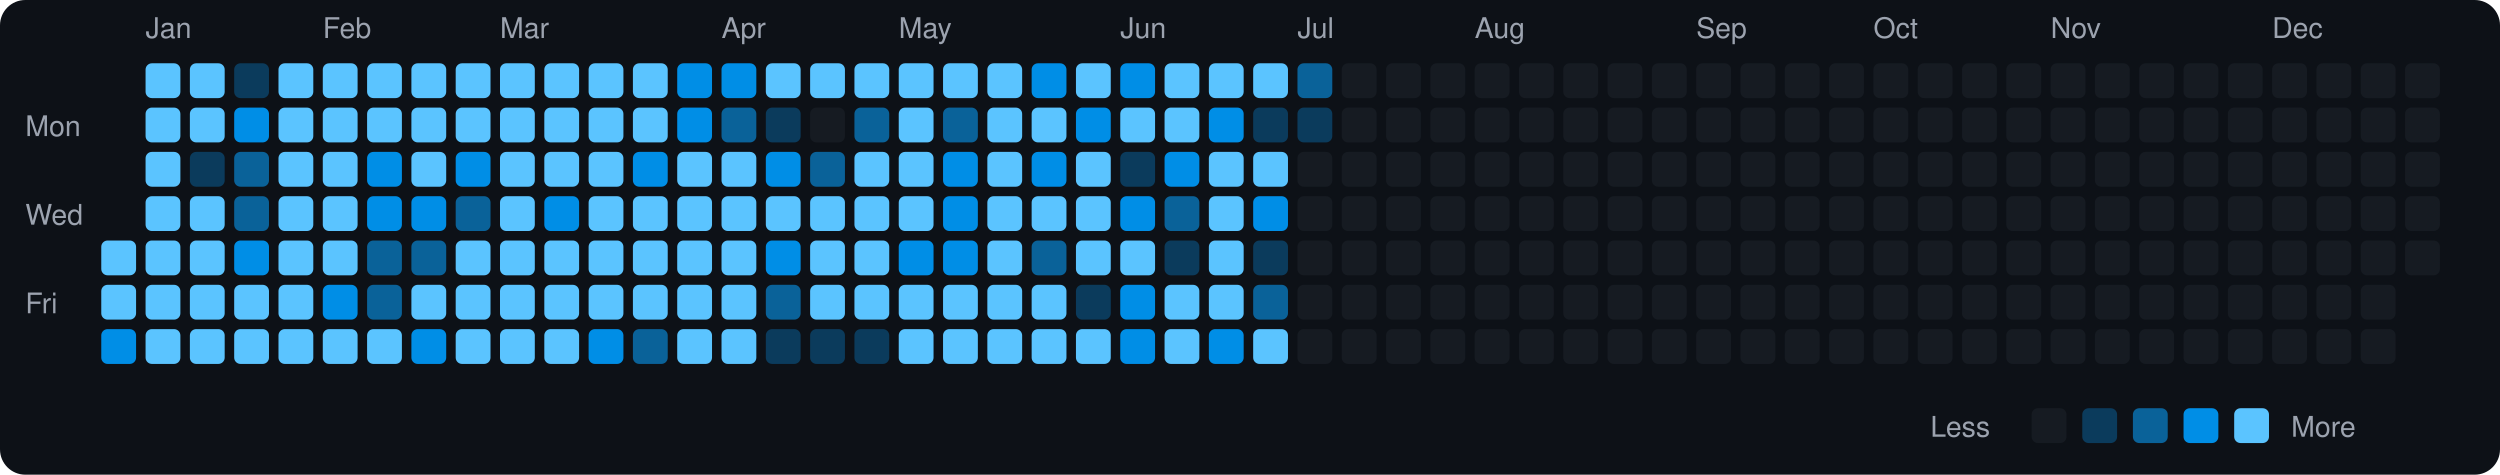
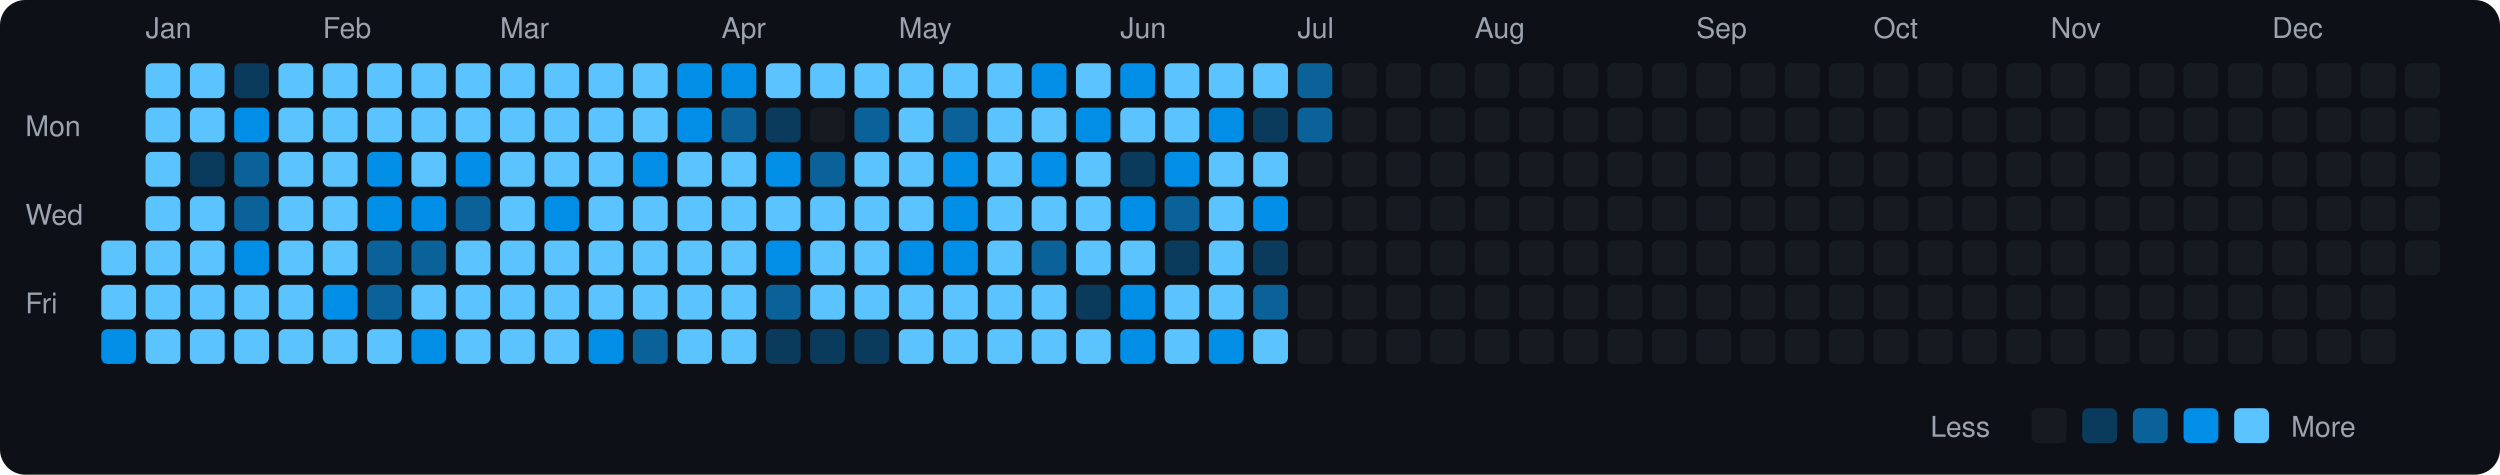
<svg xmlns="http://www.w3.org/2000/svg" viewBox="0 0 790 150" width="790" height="150">
  <rect width="790" height="150" fill="#0d1117" rx="8" ry="8" />
  <text x="8" y="43" fill="#9ca3af" font-size="9" font-family="-apple-system, BlinkMacSystemFont, 'Segoe UI', Helvetica, Arial, sans-serif">Mon</text>
  <text x="8" y="71" fill="#9ca3af" font-size="9" font-family="-apple-system, BlinkMacSystemFont, 'Segoe UI', Helvetica, Arial, sans-serif">Wed</text>
  <text x="8" y="99" fill="#9ca3af" font-size="9" font-family="-apple-system, BlinkMacSystemFont, 'Segoe UI', Helvetica, Arial, sans-serif">Fri</text>
  <rect x="32" y="76" width="11" height="11" rx="2" ry="2" fill="#5bc4ff">
    </rect>
  <rect x="32" y="90" width="11" height="11" rx="2" ry="2" fill="#5bc4ff">
    </rect>
  <rect x="32" y="104" width="11" height="11" rx="2" ry="2" fill="#008ee6">
    </rect>
  <text x="46" y="12" fill="#9ca3af" font-size="9" font-family="-apple-system, BlinkMacSystemFont, 'Segoe UI', Helvetica, Arial, sans-serif">Jan</text>
  <rect x="46" y="20" width="11" height="11" rx="2" ry="2" fill="#5bc4ff">
    </rect>
  <rect x="46" y="34" width="11" height="11" rx="2" ry="2" fill="#5bc4ff">
    </rect>
  <rect x="46" y="48" width="11" height="11" rx="2" ry="2" fill="#5bc4ff">
    </rect>
  <rect x="46" y="62" width="11" height="11" rx="2" ry="2" fill="#5bc4ff">
    </rect>
  <rect x="46" y="76" width="11" height="11" rx="2" ry="2" fill="#5bc4ff">
    </rect>
  <rect x="46" y="90" width="11" height="11" rx="2" ry="2" fill="#5bc4ff">
    </rect>
  <rect x="46" y="104" width="11" height="11" rx="2" ry="2" fill="#5bc4ff">
    </rect>
  <rect x="60" y="20" width="11" height="11" rx="2" ry="2" fill="#5bc4ff">
    </rect>
  <rect x="60" y="34" width="11" height="11" rx="2" ry="2" fill="#5bc4ff">
    </rect>
  <rect x="60" y="48" width="11" height="11" rx="2" ry="2" fill="#0b3b5c">
    </rect>
  <rect x="60" y="62" width="11" height="11" rx="2" ry="2" fill="#5bc4ff">
    </rect>
  <rect x="60" y="76" width="11" height="11" rx="2" ry="2" fill="#5bc4ff">
    </rect>
  <rect x="60" y="90" width="11" height="11" rx="2" ry="2" fill="#5bc4ff">
    </rect>
  <rect x="60" y="104" width="11" height="11" rx="2" ry="2" fill="#5bc4ff">
    </rect>
  <rect x="74" y="20" width="11" height="11" rx="2" ry="2" fill="#0b3b5c">
    </rect>
  <rect x="74" y="34" width="11" height="11" rx="2" ry="2" fill="#008ee6">
    </rect>
  <rect x="74" y="48" width="11" height="11" rx="2" ry="2" fill="#0a6299">
    </rect>
  <rect x="74" y="62" width="11" height="11" rx="2" ry="2" fill="#0a6299">
    </rect>
  <rect x="74" y="76" width="11" height="11" rx="2" ry="2" fill="#008ee6">
    </rect>
  <rect x="74" y="90" width="11" height="11" rx="2" ry="2" fill="#5bc4ff">
    </rect>
  <rect x="74" y="104" width="11" height="11" rx="2" ry="2" fill="#5bc4ff">
    </rect>
  <rect x="88" y="20" width="11" height="11" rx="2" ry="2" fill="#5bc4ff">
    </rect>
  <rect x="88" y="34" width="11" height="11" rx="2" ry="2" fill="#5bc4ff">
    </rect>
  <rect x="88" y="48" width="11" height="11" rx="2" ry="2" fill="#5bc4ff">
    </rect>
  <rect x="88" y="62" width="11" height="11" rx="2" ry="2" fill="#5bc4ff">
    </rect>
  <rect x="88" y="76" width="11" height="11" rx="2" ry="2" fill="#5bc4ff">
    </rect>
  <rect x="88" y="90" width="11" height="11" rx="2" ry="2" fill="#5bc4ff">
    </rect>
  <rect x="88" y="104" width="11" height="11" rx="2" ry="2" fill="#5bc4ff">
    </rect>
  <text x="102" y="12" fill="#9ca3af" font-size="9" font-family="-apple-system, BlinkMacSystemFont, 'Segoe UI', Helvetica, Arial, sans-serif">Feb</text>
  <rect x="102" y="20" width="11" height="11" rx="2" ry="2" fill="#5bc4ff">
    </rect>
  <rect x="102" y="34" width="11" height="11" rx="2" ry="2" fill="#5bc4ff">
    </rect>
  <rect x="102" y="48" width="11" height="11" rx="2" ry="2" fill="#5bc4ff">
    </rect>
  <rect x="102" y="62" width="11" height="11" rx="2" ry="2" fill="#5bc4ff">
    </rect>
  <rect x="102" y="76" width="11" height="11" rx="2" ry="2" fill="#5bc4ff">
    </rect>
  <rect x="102" y="90" width="11" height="11" rx="2" ry="2" fill="#008ee6">
    </rect>
  <rect x="102" y="104" width="11" height="11" rx="2" ry="2" fill="#5bc4ff">
    </rect>
  <rect x="116" y="20" width="11" height="11" rx="2" ry="2" fill="#5bc4ff">
    </rect>
  <rect x="116" y="34" width="11" height="11" rx="2" ry="2" fill="#5bc4ff">
    </rect>
  <rect x="116" y="48" width="11" height="11" rx="2" ry="2" fill="#008ee6">
    </rect>
  <rect x="116" y="62" width="11" height="11" rx="2" ry="2" fill="#008ee6">
    </rect>
  <rect x="116" y="76" width="11" height="11" rx="2" ry="2" fill="#0a6299">
    </rect>
  <rect x="116" y="90" width="11" height="11" rx="2" ry="2" fill="#0a6299">
    </rect>
  <rect x="116" y="104" width="11" height="11" rx="2" ry="2" fill="#5bc4ff">
    </rect>
  <rect x="130" y="20" width="11" height="11" rx="2" ry="2" fill="#5bc4ff">
    </rect>
  <rect x="130" y="34" width="11" height="11" rx="2" ry="2" fill="#5bc4ff">
    </rect>
  <rect x="130" y="48" width="11" height="11" rx="2" ry="2" fill="#5bc4ff">
    </rect>
  <rect x="130" y="62" width="11" height="11" rx="2" ry="2" fill="#008ee6">
    </rect>
  <rect x="130" y="76" width="11" height="11" rx="2" ry="2" fill="#0a6299">
    </rect>
  <rect x="130" y="90" width="11" height="11" rx="2" ry="2" fill="#5bc4ff">
    </rect>
  <rect x="130" y="104" width="11" height="11" rx="2" ry="2" fill="#008ee6">
    </rect>
  <rect x="144" y="20" width="11" height="11" rx="2" ry="2" fill="#5bc4ff">
    </rect>
  <rect x="144" y="34" width="11" height="11" rx="2" ry="2" fill="#5bc4ff">
    </rect>
  <rect x="144" y="48" width="11" height="11" rx="2" ry="2" fill="#008ee6">
    </rect>
  <rect x="144" y="62" width="11" height="11" rx="2" ry="2" fill="#0a6299">
    </rect>
  <rect x="144" y="76" width="11" height="11" rx="2" ry="2" fill="#5bc4ff">
    </rect>
  <rect x="144" y="90" width="11" height="11" rx="2" ry="2" fill="#5bc4ff">
    </rect>
  <rect x="144" y="104" width="11" height="11" rx="2" ry="2" fill="#5bc4ff">
    </rect>
  <text x="158" y="12" fill="#9ca3af" font-size="9" font-family="-apple-system, BlinkMacSystemFont, 'Segoe UI', Helvetica, Arial, sans-serif">Mar</text>
  <rect x="158" y="20" width="11" height="11" rx="2" ry="2" fill="#5bc4ff">
    </rect>
  <rect x="158" y="34" width="11" height="11" rx="2" ry="2" fill="#5bc4ff">
    </rect>
  <rect x="158" y="48" width="11" height="11" rx="2" ry="2" fill="#5bc4ff">
    </rect>
  <rect x="158" y="62" width="11" height="11" rx="2" ry="2" fill="#5bc4ff">
    </rect>
  <rect x="158" y="76" width="11" height="11" rx="2" ry="2" fill="#5bc4ff">
    </rect>
  <rect x="158" y="90" width="11" height="11" rx="2" ry="2" fill="#5bc4ff">
    </rect>
  <rect x="158" y="104" width="11" height="11" rx="2" ry="2" fill="#5bc4ff">
    </rect>
  <rect x="172" y="20" width="11" height="11" rx="2" ry="2" fill="#5bc4ff">
    </rect>
  <rect x="172" y="34" width="11" height="11" rx="2" ry="2" fill="#5bc4ff">
    </rect>
  <rect x="172" y="48" width="11" height="11" rx="2" ry="2" fill="#5bc4ff">
    </rect>
  <rect x="172" y="62" width="11" height="11" rx="2" ry="2" fill="#008ee6">
    </rect>
  <rect x="172" y="76" width="11" height="11" rx="2" ry="2" fill="#5bc4ff">
    </rect>
  <rect x="172" y="90" width="11" height="11" rx="2" ry="2" fill="#5bc4ff">
    </rect>
  <rect x="172" y="104" width="11" height="11" rx="2" ry="2" fill="#5bc4ff">
    </rect>
  <rect x="186" y="20" width="11" height="11" rx="2" ry="2" fill="#5bc4ff">
    </rect>
  <rect x="186" y="34" width="11" height="11" rx="2" ry="2" fill="#5bc4ff">
    </rect>
  <rect x="186" y="48" width="11" height="11" rx="2" ry="2" fill="#5bc4ff">
    </rect>
  <rect x="186" y="62" width="11" height="11" rx="2" ry="2" fill="#5bc4ff">
    </rect>
  <rect x="186" y="76" width="11" height="11" rx="2" ry="2" fill="#5bc4ff">
    </rect>
  <rect x="186" y="90" width="11" height="11" rx="2" ry="2" fill="#5bc4ff">
    </rect>
  <rect x="186" y="104" width="11" height="11" rx="2" ry="2" fill="#008ee6">
    </rect>
  <rect x="200" y="20" width="11" height="11" rx="2" ry="2" fill="#5bc4ff">
    </rect>
  <rect x="200" y="34" width="11" height="11" rx="2" ry="2" fill="#5bc4ff">
    </rect>
  <rect x="200" y="48" width="11" height="11" rx="2" ry="2" fill="#008ee6">
    </rect>
  <rect x="200" y="62" width="11" height="11" rx="2" ry="2" fill="#5bc4ff">
    </rect>
  <rect x="200" y="76" width="11" height="11" rx="2" ry="2" fill="#5bc4ff">
    </rect>
  <rect x="200" y="90" width="11" height="11" rx="2" ry="2" fill="#5bc4ff">
    </rect>
  <rect x="200" y="104" width="11" height="11" rx="2" ry="2" fill="#0a6299">
    </rect>
  <rect x="214" y="20" width="11" height="11" rx="2" ry="2" fill="#008ee6">
    </rect>
  <rect x="214" y="34" width="11" height="11" rx="2" ry="2" fill="#008ee6">
    </rect>
  <rect x="214" y="48" width="11" height="11" rx="2" ry="2" fill="#5bc4ff">
    </rect>
  <rect x="214" y="62" width="11" height="11" rx="2" ry="2" fill="#5bc4ff">
    </rect>
  <rect x="214" y="76" width="11" height="11" rx="2" ry="2" fill="#5bc4ff">
    </rect>
  <rect x="214" y="90" width="11" height="11" rx="2" ry="2" fill="#5bc4ff">
    </rect>
  <rect x="214" y="104" width="11" height="11" rx="2" ry="2" fill="#5bc4ff">
    </rect>
  <text x="228" y="12" fill="#9ca3af" font-size="9" font-family="-apple-system, BlinkMacSystemFont, 'Segoe UI', Helvetica, Arial, sans-serif">Apr</text>
  <rect x="228" y="20" width="11" height="11" rx="2" ry="2" fill="#008ee6">
    </rect>
  <rect x="228" y="34" width="11" height="11" rx="2" ry="2" fill="#0a6299">
    </rect>
  <rect x="228" y="48" width="11" height="11" rx="2" ry="2" fill="#5bc4ff">
    </rect>
  <rect x="228" y="62" width="11" height="11" rx="2" ry="2" fill="#5bc4ff">
    </rect>
  <rect x="228" y="76" width="11" height="11" rx="2" ry="2" fill="#5bc4ff">
    </rect>
  <rect x="228" y="90" width="11" height="11" rx="2" ry="2" fill="#5bc4ff">
    </rect>
  <rect x="228" y="104" width="11" height="11" rx="2" ry="2" fill="#5bc4ff">
    </rect>
  <rect x="242" y="20" width="11" height="11" rx="2" ry="2" fill="#5bc4ff">
    </rect>
  <rect x="242" y="34" width="11" height="11" rx="2" ry="2" fill="#0b3b5c">
    </rect>
  <rect x="242" y="48" width="11" height="11" rx="2" ry="2" fill="#008ee6">
    </rect>
  <rect x="242" y="62" width="11" height="11" rx="2" ry="2" fill="#5bc4ff">
    </rect>
  <rect x="242" y="76" width="11" height="11" rx="2" ry="2" fill="#008ee6">
    </rect>
  <rect x="242" y="90" width="11" height="11" rx="2" ry="2" fill="#0a6299">
    </rect>
  <rect x="242" y="104" width="11" height="11" rx="2" ry="2" fill="#0b3b5c">
    </rect>
  <rect x="256" y="20" width="11" height="11" rx="2" ry="2" fill="#5bc4ff">
    </rect>
  <rect x="256" y="34" width="11" height="11" rx="2" ry="2" fill="#161b22">
    </rect>
  <rect x="256" y="48" width="11" height="11" rx="2" ry="2" fill="#0a6299">
    </rect>
  <rect x="256" y="62" width="11" height="11" rx="2" ry="2" fill="#5bc4ff">
    </rect>
  <rect x="256" y="76" width="11" height="11" rx="2" ry="2" fill="#5bc4ff">
    </rect>
  <rect x="256" y="90" width="11" height="11" rx="2" ry="2" fill="#5bc4ff">
    </rect>
  <rect x="256" y="104" width="11" height="11" rx="2" ry="2" fill="#0b3b5c">
    </rect>
  <rect x="270" y="20" width="11" height="11" rx="2" ry="2" fill="#5bc4ff">
    </rect>
  <rect x="270" y="34" width="11" height="11" rx="2" ry="2" fill="#0a6299">
    </rect>
  <rect x="270" y="48" width="11" height="11" rx="2" ry="2" fill="#5bc4ff">
    </rect>
  <rect x="270" y="62" width="11" height="11" rx="2" ry="2" fill="#5bc4ff">
    </rect>
  <rect x="270" y="76" width="11" height="11" rx="2" ry="2" fill="#5bc4ff">
    </rect>
  <rect x="270" y="90" width="11" height="11" rx="2" ry="2" fill="#5bc4ff">
    </rect>
  <rect x="270" y="104" width="11" height="11" rx="2" ry="2" fill="#0b3b5c">
    </rect>
  <text x="284" y="12" fill="#9ca3af" font-size="9" font-family="-apple-system, BlinkMacSystemFont, 'Segoe UI', Helvetica, Arial, sans-serif">May</text>
  <rect x="284" y="20" width="11" height="11" rx="2" ry="2" fill="#5bc4ff">
    </rect>
  <rect x="284" y="34" width="11" height="11" rx="2" ry="2" fill="#5bc4ff">
    </rect>
  <rect x="284" y="48" width="11" height="11" rx="2" ry="2" fill="#5bc4ff">
    </rect>
  <rect x="284" y="62" width="11" height="11" rx="2" ry="2" fill="#5bc4ff">
    </rect>
  <rect x="284" y="76" width="11" height="11" rx="2" ry="2" fill="#008ee6">
    </rect>
  <rect x="284" y="90" width="11" height="11" rx="2" ry="2" fill="#5bc4ff">
    </rect>
  <rect x="284" y="104" width="11" height="11" rx="2" ry="2" fill="#5bc4ff">
    </rect>
  <rect x="298" y="20" width="11" height="11" rx="2" ry="2" fill="#5bc4ff">
    </rect>
  <rect x="298" y="34" width="11" height="11" rx="2" ry="2" fill="#0a6299">
    </rect>
  <rect x="298" y="48" width="11" height="11" rx="2" ry="2" fill="#008ee6">
    </rect>
  <rect x="298" y="62" width="11" height="11" rx="2" ry="2" fill="#008ee6">
    </rect>
  <rect x="298" y="76" width="11" height="11" rx="2" ry="2" fill="#008ee6">
    </rect>
  <rect x="298" y="90" width="11" height="11" rx="2" ry="2" fill="#5bc4ff">
    </rect>
  <rect x="298" y="104" width="11" height="11" rx="2" ry="2" fill="#5bc4ff">
    </rect>
  <rect x="312" y="20" width="11" height="11" rx="2" ry="2" fill="#5bc4ff">
    </rect>
  <rect x="312" y="34" width="11" height="11" rx="2" ry="2" fill="#5bc4ff">
    </rect>
  <rect x="312" y="48" width="11" height="11" rx="2" ry="2" fill="#5bc4ff">
    </rect>
  <rect x="312" y="62" width="11" height="11" rx="2" ry="2" fill="#5bc4ff">
    </rect>
  <rect x="312" y="76" width="11" height="11" rx="2" ry="2" fill="#5bc4ff">
    </rect>
  <rect x="312" y="90" width="11" height="11" rx="2" ry="2" fill="#5bc4ff">
    </rect>
  <rect x="312" y="104" width="11" height="11" rx="2" ry="2" fill="#5bc4ff">
    </rect>
  <rect x="326" y="20" width="11" height="11" rx="2" ry="2" fill="#008ee6">
    </rect>
  <rect x="326" y="34" width="11" height="11" rx="2" ry="2" fill="#5bc4ff">
    </rect>
  <rect x="326" y="48" width="11" height="11" rx="2" ry="2" fill="#008ee6">
    </rect>
  <rect x="326" y="62" width="11" height="11" rx="2" ry="2" fill="#5bc4ff">
    </rect>
  <rect x="326" y="76" width="11" height="11" rx="2" ry="2" fill="#0a6299">
    </rect>
  <rect x="326" y="90" width="11" height="11" rx="2" ry="2" fill="#5bc4ff">
    </rect>
  <rect x="326" y="104" width="11" height="11" rx="2" ry="2" fill="#5bc4ff">
    </rect>
  <rect x="340" y="20" width="11" height="11" rx="2" ry="2" fill="#5bc4ff">
    </rect>
  <rect x="340" y="34" width="11" height="11" rx="2" ry="2" fill="#008ee6">
    </rect>
  <rect x="340" y="48" width="11" height="11" rx="2" ry="2" fill="#5bc4ff">
    </rect>
  <rect x="340" y="62" width="11" height="11" rx="2" ry="2" fill="#5bc4ff">
    </rect>
  <rect x="340" y="76" width="11" height="11" rx="2" ry="2" fill="#5bc4ff">
    </rect>
  <rect x="340" y="90" width="11" height="11" rx="2" ry="2" fill="#0b3b5c">
    </rect>
  <rect x="340" y="104" width="11" height="11" rx="2" ry="2" fill="#5bc4ff">
    </rect>
  <text x="354" y="12" fill="#9ca3af" font-size="9" font-family="-apple-system, BlinkMacSystemFont, 'Segoe UI', Helvetica, Arial, sans-serif">Jun</text>
  <rect x="354" y="20" width="11" height="11" rx="2" ry="2" fill="#008ee6">
    </rect>
  <rect x="354" y="34" width="11" height="11" rx="2" ry="2" fill="#5bc4ff">
    </rect>
  <rect x="354" y="48" width="11" height="11" rx="2" ry="2" fill="#0b3b5c">
    </rect>
  <rect x="354" y="62" width="11" height="11" rx="2" ry="2" fill="#008ee6">
    </rect>
  <rect x="354" y="76" width="11" height="11" rx="2" ry="2" fill="#5bc4ff">
    </rect>
  <rect x="354" y="90" width="11" height="11" rx="2" ry="2" fill="#008ee6">
    </rect>
  <rect x="354" y="104" width="11" height="11" rx="2" ry="2" fill="#008ee6">
    </rect>
  <rect x="368" y="20" width="11" height="11" rx="2" ry="2" fill="#5bc4ff">
    </rect>
  <rect x="368" y="34" width="11" height="11" rx="2" ry="2" fill="#5bc4ff">
    </rect>
  <rect x="368" y="48" width="11" height="11" rx="2" ry="2" fill="#008ee6">
    </rect>
  <rect x="368" y="62" width="11" height="11" rx="2" ry="2" fill="#0a6299">
    </rect>
  <rect x="368" y="76" width="11" height="11" rx="2" ry="2" fill="#0b3b5c">
    </rect>
  <rect x="368" y="90" width="11" height="11" rx="2" ry="2" fill="#5bc4ff">
    </rect>
  <rect x="368" y="104" width="11" height="11" rx="2" ry="2" fill="#5bc4ff">
    </rect>
  <rect x="382" y="20" width="11" height="11" rx="2" ry="2" fill="#5bc4ff">
    </rect>
  <rect x="382" y="34" width="11" height="11" rx="2" ry="2" fill="#008ee6">
    </rect>
  <rect x="382" y="48" width="11" height="11" rx="2" ry="2" fill="#5bc4ff">
    </rect>
  <rect x="382" y="62" width="11" height="11" rx="2" ry="2" fill="#5bc4ff">
    </rect>
  <rect x="382" y="76" width="11" height="11" rx="2" ry="2" fill="#5bc4ff">
    </rect>
  <rect x="382" y="90" width="11" height="11" rx="2" ry="2" fill="#5bc4ff">
    </rect>
  <rect x="382" y="104" width="11" height="11" rx="2" ry="2" fill="#008ee6">
    </rect>
  <rect x="396" y="20" width="11" height="11" rx="2" ry="2" fill="#5bc4ff">
    </rect>
  <rect x="396" y="34" width="11" height="11" rx="2" ry="2" fill="#0b3b5c">
    </rect>
  <rect x="396" y="48" width="11" height="11" rx="2" ry="2" fill="#5bc4ff">
    </rect>
  <rect x="396" y="62" width="11" height="11" rx="2" ry="2" fill="#008ee6">
    </rect>
  <rect x="396" y="76" width="11" height="11" rx="2" ry="2" fill="#0b3b5c">
    </rect>
  <rect x="396" y="90" width="11" height="11" rx="2" ry="2" fill="#0a6299">
    </rect>
  <rect x="396" y="104" width="11" height="11" rx="2" ry="2" fill="#5bc4ff">
    </rect>
  <text x="410" y="12" fill="#9ca3af" font-size="9" font-family="-apple-system, BlinkMacSystemFont, 'Segoe UI', Helvetica, Arial, sans-serif">Jul</text>
  <rect x="410" y="20" width="11" height="11" rx="2" ry="2" fill="#0a6299">
    </rect>
-   <rect x="410" y="34" width="11" height="11" rx="2" ry="2" fill="#0b3b5c">
+   <rect x="410" y="34" width="11" height="11" rx="2" ry="2" fill="#0a6299">
    </rect>
  <rect x="410" y="48" width="11" height="11" rx="2" ry="2" fill="#161b22">
    </rect>
  <rect x="410" y="62" width="11" height="11" rx="2" ry="2" fill="#161b22">
    </rect>
  <rect x="410" y="76" width="11" height="11" rx="2" ry="2" fill="#161b22">
    </rect>
  <rect x="410" y="90" width="11" height="11" rx="2" ry="2" fill="#161b22">
    </rect>
  <rect x="410" y="104" width="11" height="11" rx="2" ry="2" fill="#161b22">
    </rect>
  <rect x="424" y="20" width="11" height="11" rx="2" ry="2" fill="#161b22">
    </rect>
  <rect x="424" y="34" width="11" height="11" rx="2" ry="2" fill="#161b22">
    </rect>
  <rect x="424" y="48" width="11" height="11" rx="2" ry="2" fill="#161b22">
    </rect>
  <rect x="424" y="62" width="11" height="11" rx="2" ry="2" fill="#161b22">
    </rect>
  <rect x="424" y="76" width="11" height="11" rx="2" ry="2" fill="#161b22">
    </rect>
  <rect x="424" y="90" width="11" height="11" rx="2" ry="2" fill="#161b22">
    </rect>
  <rect x="424" y="104" width="11" height="11" rx="2" ry="2" fill="#161b22">
    </rect>
  <rect x="438" y="20" width="11" height="11" rx="2" ry="2" fill="#161b22">
    </rect>
  <rect x="438" y="34" width="11" height="11" rx="2" ry="2" fill="#161b22">
    </rect>
  <rect x="438" y="48" width="11" height="11" rx="2" ry="2" fill="#161b22">
    </rect>
  <rect x="438" y="62" width="11" height="11" rx="2" ry="2" fill="#161b22">
    </rect>
  <rect x="438" y="76" width="11" height="11" rx="2" ry="2" fill="#161b22">
    </rect>
  <rect x="438" y="90" width="11" height="11" rx="2" ry="2" fill="#161b22">
    </rect>
  <rect x="438" y="104" width="11" height="11" rx="2" ry="2" fill="#161b22">
    </rect>
  <rect x="452" y="20" width="11" height="11" rx="2" ry="2" fill="#161b22">
    </rect>
  <rect x="452" y="34" width="11" height="11" rx="2" ry="2" fill="#161b22">
    </rect>
  <rect x="452" y="48" width="11" height="11" rx="2" ry="2" fill="#161b22">
    </rect>
  <rect x="452" y="62" width="11" height="11" rx="2" ry="2" fill="#161b22">
    </rect>
  <rect x="452" y="76" width="11" height="11" rx="2" ry="2" fill="#161b22">
    </rect>
  <rect x="452" y="90" width="11" height="11" rx="2" ry="2" fill="#161b22">
    </rect>
  <rect x="452" y="104" width="11" height="11" rx="2" ry="2" fill="#161b22">
    </rect>
  <text x="466" y="12" fill="#9ca3af" font-size="9" font-family="-apple-system, BlinkMacSystemFont, 'Segoe UI', Helvetica, Arial, sans-serif">Aug</text>
  <rect x="466" y="20" width="11" height="11" rx="2" ry="2" fill="#161b22">
    </rect>
  <rect x="466" y="34" width="11" height="11" rx="2" ry="2" fill="#161b22">
    </rect>
  <rect x="466" y="48" width="11" height="11" rx="2" ry="2" fill="#161b22">
    </rect>
  <rect x="466" y="62" width="11" height="11" rx="2" ry="2" fill="#161b22">
    </rect>
  <rect x="466" y="76" width="11" height="11" rx="2" ry="2" fill="#161b22">
    </rect>
  <rect x="466" y="90" width="11" height="11" rx="2" ry="2" fill="#161b22">
    </rect>
  <rect x="466" y="104" width="11" height="11" rx="2" ry="2" fill="#161b22">
    </rect>
  <rect x="480" y="20" width="11" height="11" rx="2" ry="2" fill="#161b22">
    </rect>
  <rect x="480" y="34" width="11" height="11" rx="2" ry="2" fill="#161b22">
    </rect>
  <rect x="480" y="48" width="11" height="11" rx="2" ry="2" fill="#161b22">
    </rect>
  <rect x="480" y="62" width="11" height="11" rx="2" ry="2" fill="#161b22">
    </rect>
  <rect x="480" y="76" width="11" height="11" rx="2" ry="2" fill="#161b22">
    </rect>
  <rect x="480" y="90" width="11" height="11" rx="2" ry="2" fill="#161b22">
    </rect>
  <rect x="480" y="104" width="11" height="11" rx="2" ry="2" fill="#161b22">
    </rect>
  <rect x="494" y="20" width="11" height="11" rx="2" ry="2" fill="#161b22">
    </rect>
  <rect x="494" y="34" width="11" height="11" rx="2" ry="2" fill="#161b22">
    </rect>
  <rect x="494" y="48" width="11" height="11" rx="2" ry="2" fill="#161b22">
    </rect>
  <rect x="494" y="62" width="11" height="11" rx="2" ry="2" fill="#161b22">
    </rect>
  <rect x="494" y="76" width="11" height="11" rx="2" ry="2" fill="#161b22">
    </rect>
  <rect x="494" y="90" width="11" height="11" rx="2" ry="2" fill="#161b22">
    </rect>
  <rect x="494" y="104" width="11" height="11" rx="2" ry="2" fill="#161b22">
    </rect>
  <rect x="508" y="20" width="11" height="11" rx="2" ry="2" fill="#161b22">
    </rect>
  <rect x="508" y="34" width="11" height="11" rx="2" ry="2" fill="#161b22">
    </rect>
  <rect x="508" y="48" width="11" height="11" rx="2" ry="2" fill="#161b22">
    </rect>
  <rect x="508" y="62" width="11" height="11" rx="2" ry="2" fill="#161b22">
    </rect>
  <rect x="508" y="76" width="11" height="11" rx="2" ry="2" fill="#161b22">
    </rect>
  <rect x="508" y="90" width="11" height="11" rx="2" ry="2" fill="#161b22">
    </rect>
  <rect x="508" y="104" width="11" height="11" rx="2" ry="2" fill="#161b22">
    </rect>
  <rect x="522" y="20" width="11" height="11" rx="2" ry="2" fill="#161b22">
    </rect>
  <rect x="522" y="34" width="11" height="11" rx="2" ry="2" fill="#161b22">
    </rect>
  <rect x="522" y="48" width="11" height="11" rx="2" ry="2" fill="#161b22">
    </rect>
  <rect x="522" y="62" width="11" height="11" rx="2" ry="2" fill="#161b22">
    </rect>
  <rect x="522" y="76" width="11" height="11" rx="2" ry="2" fill="#161b22">
    </rect>
  <rect x="522" y="90" width="11" height="11" rx="2" ry="2" fill="#161b22">
    </rect>
  <rect x="522" y="104" width="11" height="11" rx="2" ry="2" fill="#161b22">
    </rect>
  <text x="536" y="12" fill="#9ca3af" font-size="9" font-family="-apple-system, BlinkMacSystemFont, 'Segoe UI', Helvetica, Arial, sans-serif">Sep</text>
  <rect x="536" y="20" width="11" height="11" rx="2" ry="2" fill="#161b22">
    </rect>
  <rect x="536" y="34" width="11" height="11" rx="2" ry="2" fill="#161b22">
    </rect>
  <rect x="536" y="48" width="11" height="11" rx="2" ry="2" fill="#161b22">
    </rect>
  <rect x="536" y="62" width="11" height="11" rx="2" ry="2" fill="#161b22">
    </rect>
  <rect x="536" y="76" width="11" height="11" rx="2" ry="2" fill="#161b22">
    </rect>
  <rect x="536" y="90" width="11" height="11" rx="2" ry="2" fill="#161b22">
    </rect>
  <rect x="536" y="104" width="11" height="11" rx="2" ry="2" fill="#161b22">
    </rect>
  <rect x="550" y="20" width="11" height="11" rx="2" ry="2" fill="#161b22">
    </rect>
  <rect x="550" y="34" width="11" height="11" rx="2" ry="2" fill="#161b22">
    </rect>
  <rect x="550" y="48" width="11" height="11" rx="2" ry="2" fill="#161b22">
    </rect>
  <rect x="550" y="62" width="11" height="11" rx="2" ry="2" fill="#161b22">
    </rect>
  <rect x="550" y="76" width="11" height="11" rx="2" ry="2" fill="#161b22">
    </rect>
  <rect x="550" y="90" width="11" height="11" rx="2" ry="2" fill="#161b22">
    </rect>
  <rect x="550" y="104" width="11" height="11" rx="2" ry="2" fill="#161b22">
    </rect>
  <rect x="564" y="20" width="11" height="11" rx="2" ry="2" fill="#161b22">
    </rect>
  <rect x="564" y="34" width="11" height="11" rx="2" ry="2" fill="#161b22">
    </rect>
  <rect x="564" y="48" width="11" height="11" rx="2" ry="2" fill="#161b22">
    </rect>
  <rect x="564" y="62" width="11" height="11" rx="2" ry="2" fill="#161b22">
    </rect>
  <rect x="564" y="76" width="11" height="11" rx="2" ry="2" fill="#161b22">
    </rect>
  <rect x="564" y="90" width="11" height="11" rx="2" ry="2" fill="#161b22">
    </rect>
  <rect x="564" y="104" width="11" height="11" rx="2" ry="2" fill="#161b22">
    </rect>
  <rect x="578" y="20" width="11" height="11" rx="2" ry="2" fill="#161b22">
    </rect>
  <rect x="578" y="34" width="11" height="11" rx="2" ry="2" fill="#161b22">
    </rect>
  <rect x="578" y="48" width="11" height="11" rx="2" ry="2" fill="#161b22">
    </rect>
  <rect x="578" y="62" width="11" height="11" rx="2" ry="2" fill="#161b22">
    </rect>
  <rect x="578" y="76" width="11" height="11" rx="2" ry="2" fill="#161b22">
    </rect>
  <rect x="578" y="90" width="11" height="11" rx="2" ry="2" fill="#161b22">
    </rect>
  <rect x="578" y="104" width="11" height="11" rx="2" ry="2" fill="#161b22">
    </rect>
  <text x="592" y="12" fill="#9ca3af" font-size="9" font-family="-apple-system, BlinkMacSystemFont, 'Segoe UI', Helvetica, Arial, sans-serif">Oct</text>
  <rect x="592" y="20" width="11" height="11" rx="2" ry="2" fill="#161b22">
    </rect>
  <rect x="592" y="34" width="11" height="11" rx="2" ry="2" fill="#161b22">
    </rect>
  <rect x="592" y="48" width="11" height="11" rx="2" ry="2" fill="#161b22">
    </rect>
  <rect x="592" y="62" width="11" height="11" rx="2" ry="2" fill="#161b22">
    </rect>
  <rect x="592" y="76" width="11" height="11" rx="2" ry="2" fill="#161b22">
    </rect>
  <rect x="592" y="90" width="11" height="11" rx="2" ry="2" fill="#161b22">
    </rect>
  <rect x="592" y="104" width="11" height="11" rx="2" ry="2" fill="#161b22">
    </rect>
  <rect x="606" y="20" width="11" height="11" rx="2" ry="2" fill="#161b22">
    </rect>
  <rect x="606" y="34" width="11" height="11" rx="2" ry="2" fill="#161b22">
    </rect>
  <rect x="606" y="48" width="11" height="11" rx="2" ry="2" fill="#161b22">
    </rect>
  <rect x="606" y="62" width="11" height="11" rx="2" ry="2" fill="#161b22">
    </rect>
  <rect x="606" y="76" width="11" height="11" rx="2" ry="2" fill="#161b22">
    </rect>
  <rect x="606" y="90" width="11" height="11" rx="2" ry="2" fill="#161b22">
    </rect>
  <rect x="606" y="104" width="11" height="11" rx="2" ry="2" fill="#161b22">
    </rect>
  <rect x="620" y="20" width="11" height="11" rx="2" ry="2" fill="#161b22">
    </rect>
  <rect x="620" y="34" width="11" height="11" rx="2" ry="2" fill="#161b22">
    </rect>
  <rect x="620" y="48" width="11" height="11" rx="2" ry="2" fill="#161b22">
    </rect>
  <rect x="620" y="62" width="11" height="11" rx="2" ry="2" fill="#161b22">
    </rect>
  <rect x="620" y="76" width="11" height="11" rx="2" ry="2" fill="#161b22">
    </rect>
  <rect x="620" y="90" width="11" height="11" rx="2" ry="2" fill="#161b22">
    </rect>
  <rect x="620" y="104" width="11" height="11" rx="2" ry="2" fill="#161b22">
    </rect>
  <rect x="634" y="20" width="11" height="11" rx="2" ry="2" fill="#161b22">
    </rect>
  <rect x="634" y="34" width="11" height="11" rx="2" ry="2" fill="#161b22">
    </rect>
  <rect x="634" y="48" width="11" height="11" rx="2" ry="2" fill="#161b22">
    </rect>
  <rect x="634" y="62" width="11" height="11" rx="2" ry="2" fill="#161b22">
    </rect>
  <rect x="634" y="76" width="11" height="11" rx="2" ry="2" fill="#161b22">
    </rect>
  <rect x="634" y="90" width="11" height="11" rx="2" ry="2" fill="#161b22">
    </rect>
  <rect x="634" y="104" width="11" height="11" rx="2" ry="2" fill="#161b22">
    </rect>
  <text x="648" y="12" fill="#9ca3af" font-size="9" font-family="-apple-system, BlinkMacSystemFont, 'Segoe UI', Helvetica, Arial, sans-serif">Nov</text>
  <rect x="648" y="20" width="11" height="11" rx="2" ry="2" fill="#161b22">
    </rect>
  <rect x="648" y="34" width="11" height="11" rx="2" ry="2" fill="#161b22">
    </rect>
  <rect x="648" y="48" width="11" height="11" rx="2" ry="2" fill="#161b22">
    </rect>
  <rect x="648" y="62" width="11" height="11" rx="2" ry="2" fill="#161b22">
    </rect>
  <rect x="648" y="76" width="11" height="11" rx="2" ry="2" fill="#161b22">
    </rect>
  <rect x="648" y="90" width="11" height="11" rx="2" ry="2" fill="#161b22">
    </rect>
  <rect x="648" y="104" width="11" height="11" rx="2" ry="2" fill="#161b22">
    </rect>
  <rect x="662" y="20" width="11" height="11" rx="2" ry="2" fill="#161b22">
    </rect>
  <rect x="662" y="34" width="11" height="11" rx="2" ry="2" fill="#161b22">
    </rect>
  <rect x="662" y="48" width="11" height="11" rx="2" ry="2" fill="#161b22">
    </rect>
  <rect x="662" y="62" width="11" height="11" rx="2" ry="2" fill="#161b22">
    </rect>
  <rect x="662" y="76" width="11" height="11" rx="2" ry="2" fill="#161b22">
    </rect>
  <rect x="662" y="90" width="11" height="11" rx="2" ry="2" fill="#161b22">
    </rect>
  <rect x="662" y="104" width="11" height="11" rx="2" ry="2" fill="#161b22">
    </rect>
  <rect x="676" y="20" width="11" height="11" rx="2" ry="2" fill="#161b22">
    </rect>
  <rect x="676" y="34" width="11" height="11" rx="2" ry="2" fill="#161b22">
    </rect>
  <rect x="676" y="48" width="11" height="11" rx="2" ry="2" fill="#161b22">
    </rect>
  <rect x="676" y="62" width="11" height="11" rx="2" ry="2" fill="#161b22">
    </rect>
  <rect x="676" y="76" width="11" height="11" rx="2" ry="2" fill="#161b22">
    </rect>
  <rect x="676" y="90" width="11" height="11" rx="2" ry="2" fill="#161b22">
    </rect>
  <rect x="676" y="104" width="11" height="11" rx="2" ry="2" fill="#161b22">
    </rect>
  <rect x="690" y="20" width="11" height="11" rx="2" ry="2" fill="#161b22">
    </rect>
  <rect x="690" y="34" width="11" height="11" rx="2" ry="2" fill="#161b22">
    </rect>
  <rect x="690" y="48" width="11" height="11" rx="2" ry="2" fill="#161b22">
    </rect>
  <rect x="690" y="62" width="11" height="11" rx="2" ry="2" fill="#161b22">
    </rect>
  <rect x="690" y="76" width="11" height="11" rx="2" ry="2" fill="#161b22">
    </rect>
  <rect x="690" y="90" width="11" height="11" rx="2" ry="2" fill="#161b22">
    </rect>
  <rect x="690" y="104" width="11" height="11" rx="2" ry="2" fill="#161b22">
    </rect>
  <rect x="704" y="20" width="11" height="11" rx="2" ry="2" fill="#161b22">
    </rect>
  <rect x="704" y="34" width="11" height="11" rx="2" ry="2" fill="#161b22">
    </rect>
  <rect x="704" y="48" width="11" height="11" rx="2" ry="2" fill="#161b22">
    </rect>
  <rect x="704" y="62" width="11" height="11" rx="2" ry="2" fill="#161b22">
    </rect>
  <rect x="704" y="76" width="11" height="11" rx="2" ry="2" fill="#161b22">
    </rect>
  <rect x="704" y="90" width="11" height="11" rx="2" ry="2" fill="#161b22">
    </rect>
  <rect x="704" y="104" width="11" height="11" rx="2" ry="2" fill="#161b22">
    </rect>
  <text x="718" y="12" fill="#9ca3af" font-size="9" font-family="-apple-system, BlinkMacSystemFont, 'Segoe UI', Helvetica, Arial, sans-serif">Dec</text>
  <rect x="718" y="20" width="11" height="11" rx="2" ry="2" fill="#161b22">
    </rect>
  <rect x="718" y="34" width="11" height="11" rx="2" ry="2" fill="#161b22">
    </rect>
  <rect x="718" y="48" width="11" height="11" rx="2" ry="2" fill="#161b22">
    </rect>
  <rect x="718" y="62" width="11" height="11" rx="2" ry="2" fill="#161b22">
    </rect>
  <rect x="718" y="76" width="11" height="11" rx="2" ry="2" fill="#161b22">
    </rect>
  <rect x="718" y="90" width="11" height="11" rx="2" ry="2" fill="#161b22">
    </rect>
  <rect x="718" y="104" width="11" height="11" rx="2" ry="2" fill="#161b22">
    </rect>
  <rect x="732" y="20" width="11" height="11" rx="2" ry="2" fill="#161b22">
    </rect>
  <rect x="732" y="34" width="11" height="11" rx="2" ry="2" fill="#161b22">
    </rect>
  <rect x="732" y="48" width="11" height="11" rx="2" ry="2" fill="#161b22">
    </rect>
  <rect x="732" y="62" width="11" height="11" rx="2" ry="2" fill="#161b22">
    </rect>
  <rect x="732" y="76" width="11" height="11" rx="2" ry="2" fill="#161b22">
    </rect>
  <rect x="732" y="90" width="11" height="11" rx="2" ry="2" fill="#161b22">
    </rect>
  <rect x="732" y="104" width="11" height="11" rx="2" ry="2" fill="#161b22">
    </rect>
  <rect x="746" y="20" width="11" height="11" rx="2" ry="2" fill="#161b22">
    </rect>
  <rect x="746" y="34" width="11" height="11" rx="2" ry="2" fill="#161b22">
    </rect>
  <rect x="746" y="48" width="11" height="11" rx="2" ry="2" fill="#161b22">
    </rect>
  <rect x="746" y="62" width="11" height="11" rx="2" ry="2" fill="#161b22">
    </rect>
  <rect x="746" y="76" width="11" height="11" rx="2" ry="2" fill="#161b22">
    </rect>
  <rect x="746" y="90" width="11" height="11" rx="2" ry="2" fill="#161b22">
    </rect>
  <rect x="746" y="104" width="11" height="11" rx="2" ry="2" fill="#161b22">
    </rect>
  <rect x="760" y="20" width="11" height="11" rx="2" ry="2" fill="#161b22">
    </rect>
  <rect x="760" y="34" width="11" height="11" rx="2" ry="2" fill="#161b22">
    </rect>
  <rect x="760" y="48" width="11" height="11" rx="2" ry="2" fill="#161b22">
    </rect>
  <rect x="760" y="62" width="11" height="11" rx="2" ry="2" fill="#161b22">
    </rect>
  <rect x="760" y="76" width="11" height="11" rx="2" ry="2" fill="#161b22">
    </rect>
  <text x="610" y="138" fill="#9ca3af" font-size="9" font-family="-apple-system, BlinkMacSystemFont, 'Segoe UI', Helvetica, Arial, sans-serif">Less</text>
  <rect x="642" y="129" width="11" height="11" rx="2" ry="2" fill="#161b22" />
  <rect x="658" y="129" width="11" height="11" rx="2" ry="2" fill="#0b3b5c" />
  <rect x="674" y="129" width="11" height="11" rx="2" ry="2" fill="#0a6299" />
  <rect x="690" y="129" width="11" height="11" rx="2" ry="2" fill="#008ee6" />
  <rect x="706" y="129" width="11" height="11" rx="2" ry="2" fill="#5bc4ff" />
  <text x="724" y="138" fill="#9ca3af" font-size="9" font-family="-apple-system, BlinkMacSystemFont, 'Segoe UI', Helvetica, Arial, sans-serif">More</text>
</svg>
